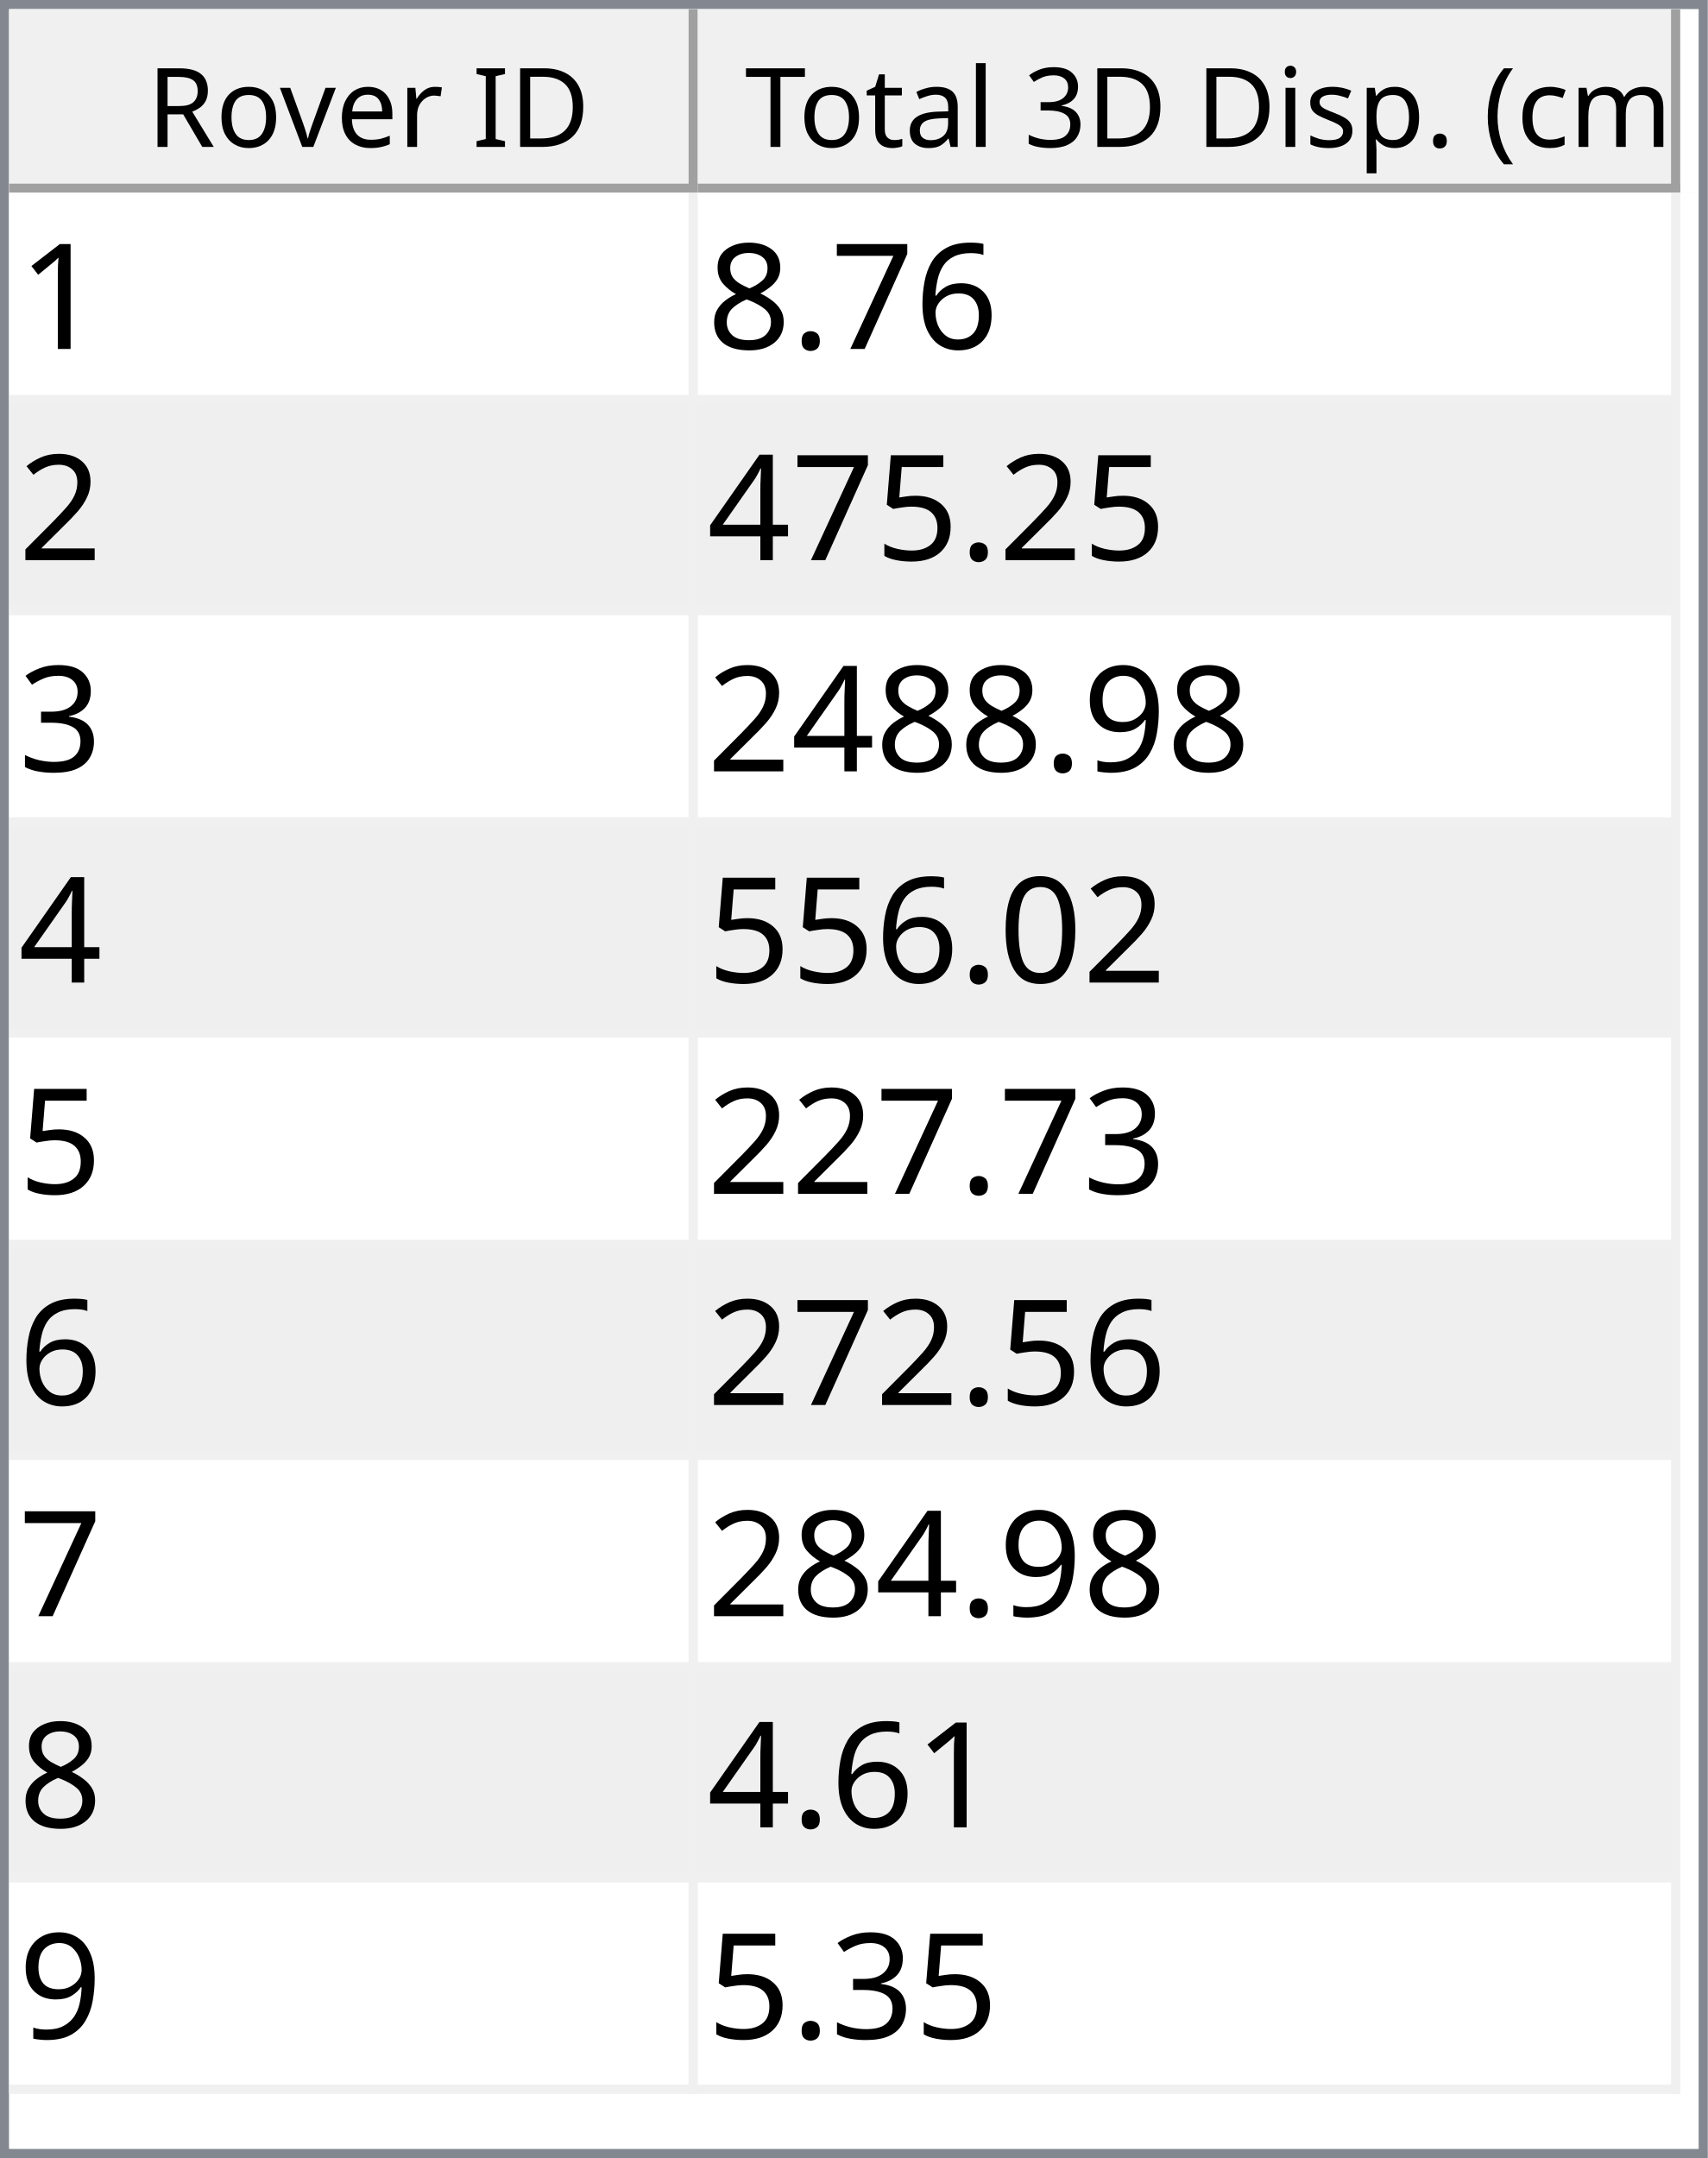
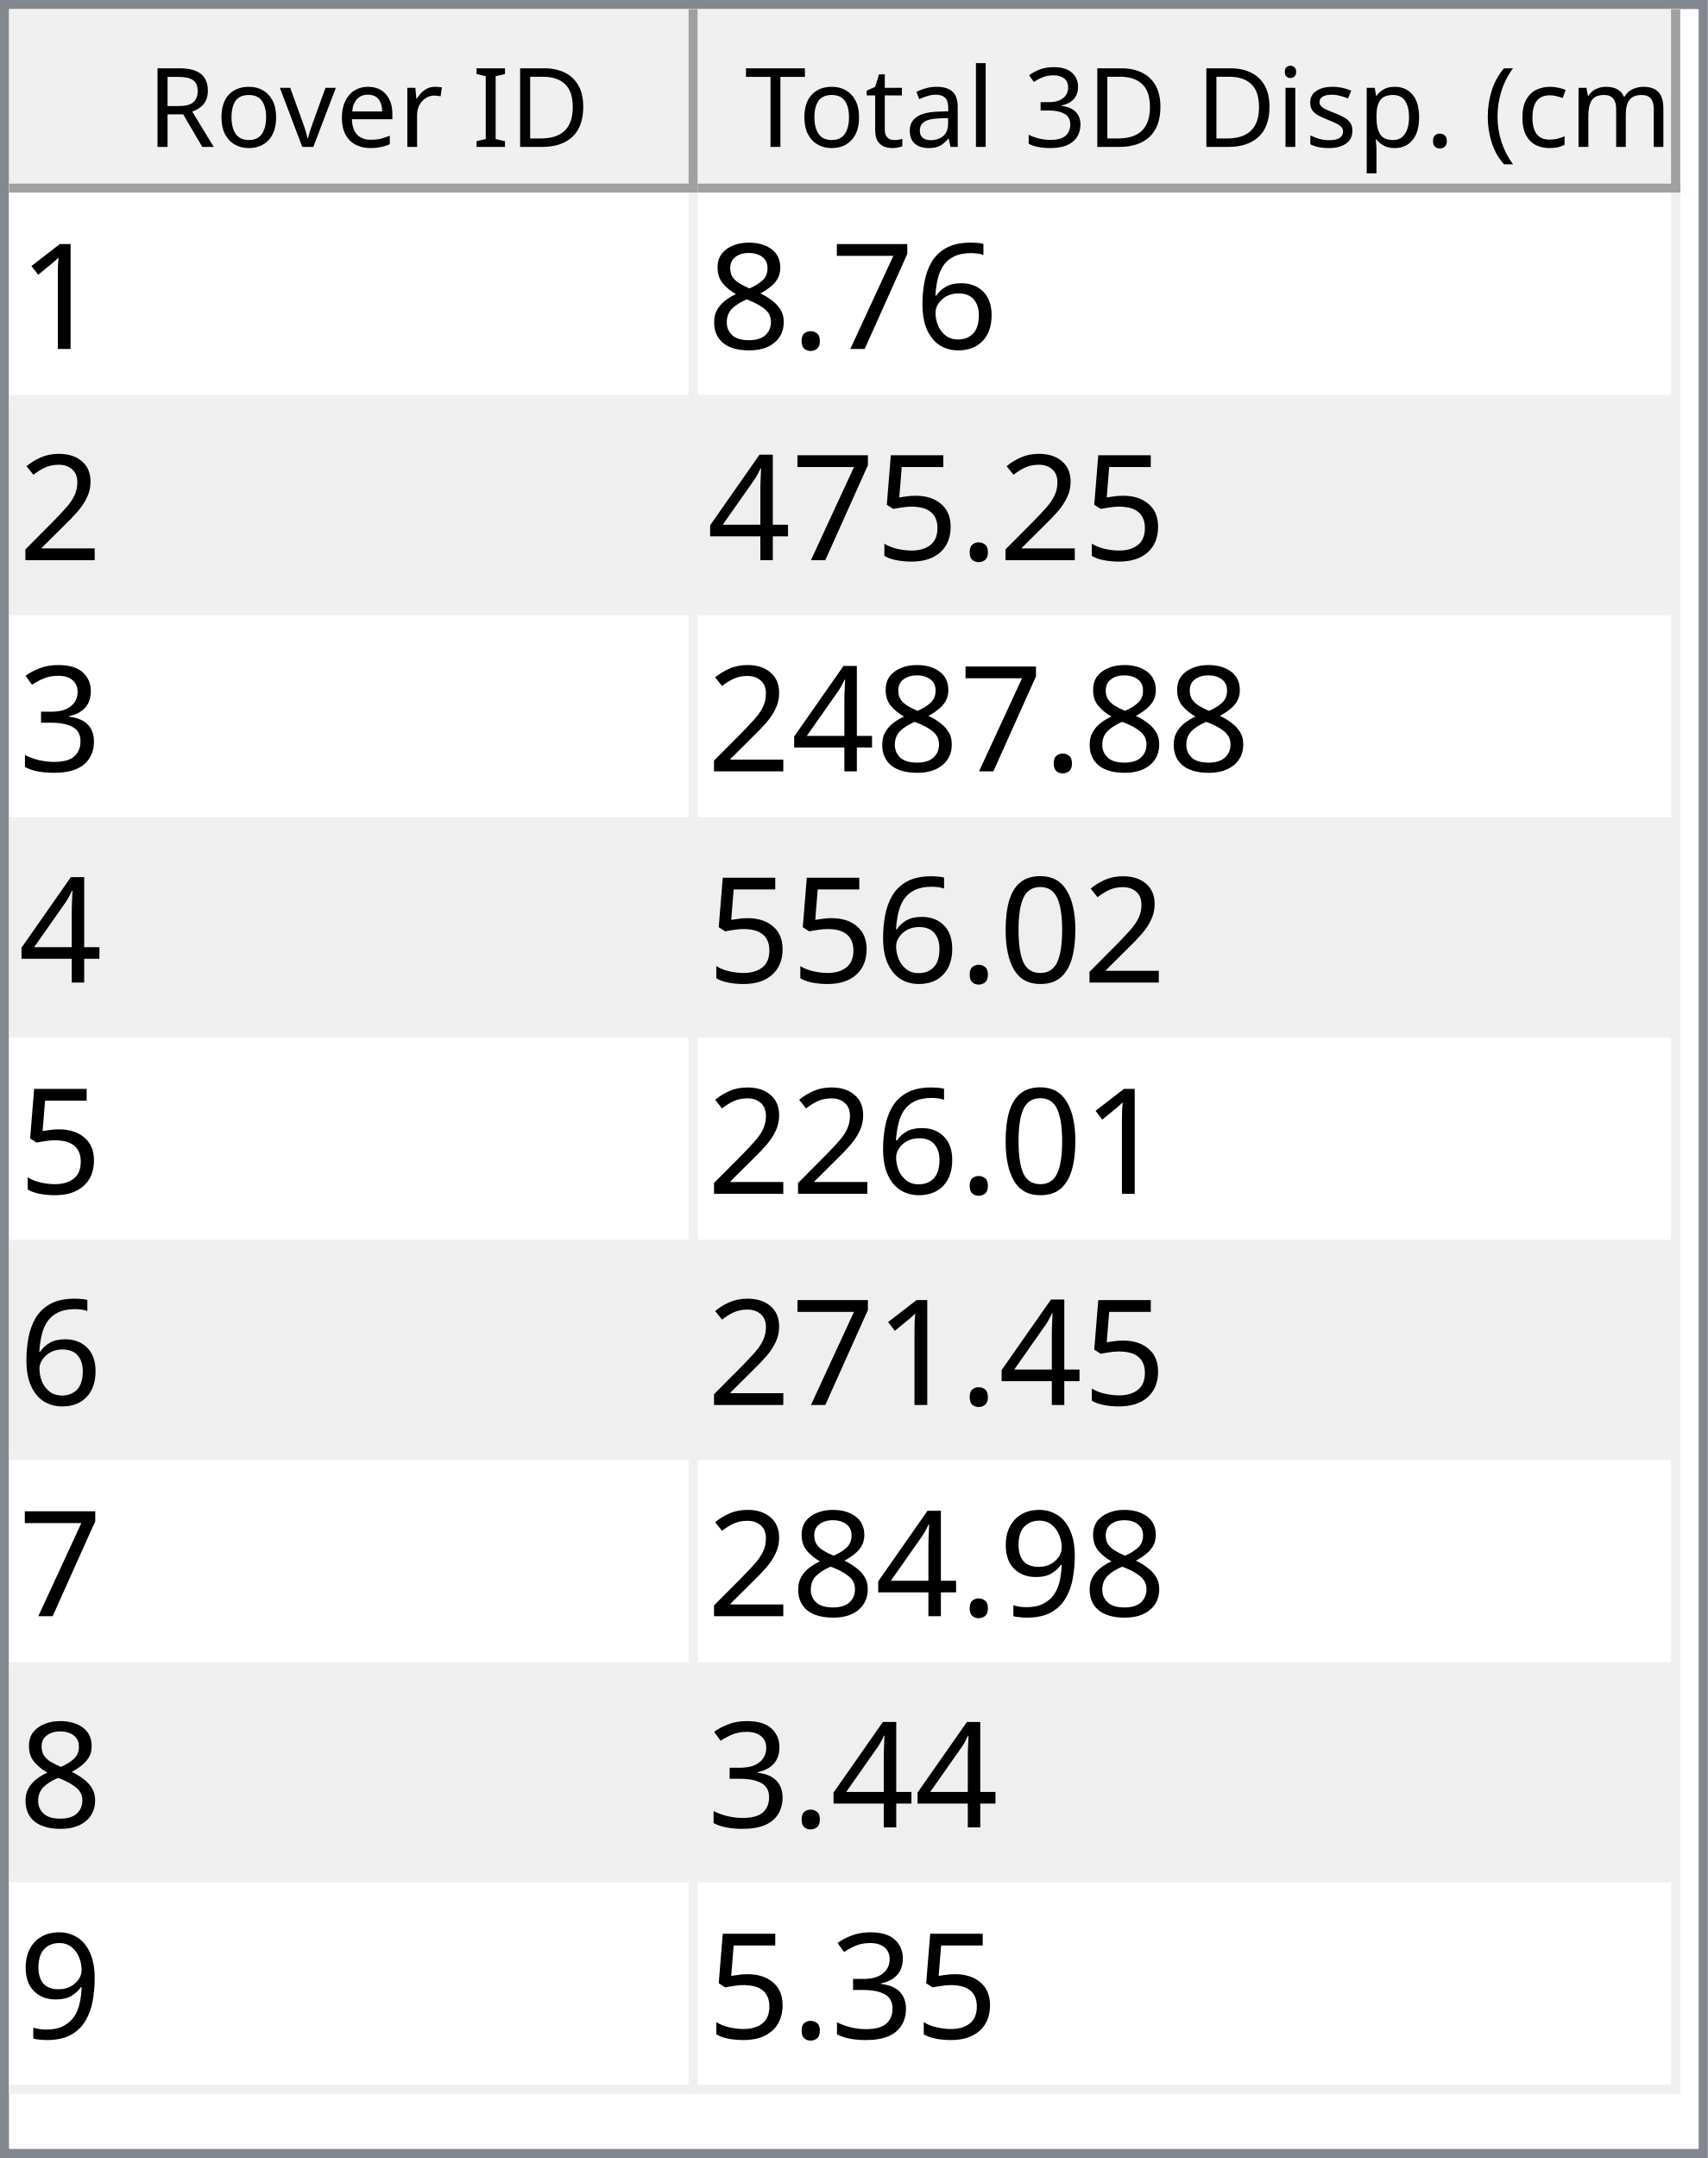
<svg xmlns="http://www.w3.org/2000/svg" style="fill-opacity:1; color-rendering:auto; color-interpolation:auto; text-rendering:auto; stroke:black; stroke-linecap:square; stroke-miterlimit:10; shape-rendering:auto; stroke-opacity:1; fill:black; stroke-dasharray:none; font-weight:normal; stroke-width:1; font-family:'Dialog'; font-style:normal; stroke-linejoin:miter; font-size:12px; stroke-dashoffset:0; image-rendering:auto;" width="186" height="235">
  <defs id="genericDefs" />
  <g>
    <defs id="defs1">
      <clipPath clipPathUnits="userSpaceOnUse" id="clipPath1">
        <path d="M0 0 L186 0 L186 235 L0 235 L0 0 Z" />
      </clipPath>
      <clipPath clipPathUnits="userSpaceOnUse" id="clipPath2">
        <path d="M0 0 L0 235 L186 235 L186 0 Z" />
      </clipPath>
      <clipPath clipPathUnits="userSpaceOnUse" id="clipPath3">
        <path d="M0 0 L0 20 L184 20 L184 0 Z" />
      </clipPath>
      <clipPath clipPathUnits="userSpaceOnUse" id="clipPath4">
        <path d="M0 0 L0 20 L75 20 L75 0 Z" />
      </clipPath>
      <clipPath clipPathUnits="userSpaceOnUse" id="clipPath5">
        <path d="M1 1 L1 19 L74 19 L74 1 Z" />
      </clipPath>
      <clipPath clipPathUnits="userSpaceOnUse" id="clipPath6">
        <path d="M0 0 L0 18 L73 18 L73 0 Z" />
      </clipPath>
      <clipPath clipPathUnits="userSpaceOnUse" id="clipPath7">
        <path d="M-0.5 -0.5 L-0.5 19.5 L74.5 19.5 L74.5 -0.5 Z" />
      </clipPath>
      <clipPath clipPathUnits="userSpaceOnUse" id="clipPath8">
        <path d="M0 0 L0 20 L107 20 L107 0 Z" />
      </clipPath>
      <clipPath clipPathUnits="userSpaceOnUse" id="clipPath9">
        <path d="M1 1 L1 19 L106 19 L106 1 Z" />
      </clipPath>
      <clipPath clipPathUnits="userSpaceOnUse" id="clipPath10">
        <path d="M0 0 L0 18 L105 18 L105 0 Z" />
      </clipPath>
      <clipPath clipPathUnits="userSpaceOnUse" id="clipPath11">
        <path d="M-0.5 -0.5 L-0.5 19.5 L106.5 19.5 L106.5 -0.5 Z" />
      </clipPath>
      <clipPath clipPathUnits="userSpaceOnUse" id="clipPath12">
        <path d="M0 0 L0 213 L184 213 L184 0 Z" />
      </clipPath>
      <clipPath clipPathUnits="userSpaceOnUse" id="clipPath13">
        <path d="M0 0 L0 207 L182 207 L182 0 Z" />
      </clipPath>
      <clipPath clipPathUnits="userSpaceOnUse" id="clipPath14">
        <path d="M-0.5 -0.5 L-0.5 206.5 L181.5 206.5 L181.5 -0.5 Z" />
      </clipPath>
      <clipPath clipPathUnits="userSpaceOnUse" id="clipPath15">
        <path d="M0 0 L0 22 L74 22 L74 0 Z" />
      </clipPath>
      <clipPath clipPathUnits="userSpaceOnUse" id="clipPath16">
        <path d="M0 0 L0 22 L106 22 L106 0 Z" />
      </clipPath>
      <font horiz-adv-x="64.551" id="font1">
        <font-face ascent="107.91" descent="25.098" units-per-em="100" style="font-style:normal; font-family:Segoe UI; font-weight:normal;" />
        <missing-glyph horiz-adv-x="64.551" d="M8.109 0 L8.109 68.266 L56.453 68.266 L56.453 0 L8.109 0 ZM15.328 7.234 L49.219 7.234 L49.219 61.031 L15.328 61.031 L15.328 7.234 Z" />
        <glyph unicode="D" horiz-adv-x="70.117" d="M9.188 0 L9.188 70.016 L28.516 70.016 Q65.531 70.016 65.531 35.891 Q65.531 19.672 55.25 9.836 Q44.969 0 27.734 0 L9.188 0 ZM17.391 62.594 L17.391 7.422 L27.828 7.422 Q41.609 7.422 49.273 14.797 Q56.938 22.172 56.938 35.688 Q56.938 62.594 28.328 62.594 L17.391 62.594 Z" />
        <glyph unicode="I" horiz-adv-x="26.611" d="M17.391 0 L9.188 0 L9.188 70.016 L17.391 70.016 L17.391 0 Z" />
        <glyph unicode=" " horiz-adv-x="27.393" d="" />
        <glyph unicode="r" horiz-adv-x="34.766" d="M34.188 41.891 Q32.078 43.5 28.125 43.5 Q23 43.5 19.555 38.672 Q16.109 33.844 16.109 25.484 L16.109 0 L8.109 0 L8.109 50 L16.109 50 L16.109 39.703 L16.312 39.703 Q18.016 44.969 21.531 47.922 Q25.047 50.875 29.391 50.875 Q32.516 50.875 34.188 50.203 L34.188 41.891 Z" />
        <glyph unicode="e" horiz-adv-x="52.295" d="M48.297 23 L12.984 23 Q13.188 14.656 17.484 10.109 Q21.781 5.562 29.297 5.562 Q37.75 5.562 44.828 11.141 L44.828 3.609 Q38.234 -1.172 27.391 -1.172 Q16.797 -1.172 10.742 5.641 Q4.688 12.453 4.688 24.812 Q4.688 36.469 11.305 43.82 Q17.922 51.172 27.734 51.172 Q37.547 51.172 42.922 44.828 Q48.297 38.484 48.297 27.203 L48.297 23 ZM40.094 29.781 Q40.047 36.719 36.75 40.578 Q33.453 44.438 27.594 44.438 Q21.922 44.438 17.969 40.383 Q14.016 36.328 13.094 29.781 L40.094 29.781 Z" />
        <glyph unicode="v" horiz-adv-x="47.9" d="M47.406 50 L27.484 0 L19.625 0 L0.688 50 L9.469 50 L22.172 13.672 Q23.578 9.672 23.922 6.688 L24.125 6.688 Q24.609 10.453 25.688 13.484 L38.969 50 L47.406 50 Z" />
        <glyph unicode="o" horiz-adv-x="58.594" d="M29 -1.172 Q17.922 -1.172 11.305 5.836 Q4.688 12.844 4.688 24.422 Q4.688 37.016 11.57 44.094 Q18.453 51.172 30.172 51.172 Q41.359 51.172 47.633 44.289 Q53.906 37.406 53.906 25.203 Q53.906 13.234 47.141 6.031 Q40.375 -1.172 29 -1.172 ZM29.594 44.438 Q21.875 44.438 17.383 39.188 Q12.891 33.938 12.891 24.703 Q12.891 15.828 17.43 10.695 Q21.969 5.562 29.594 5.562 Q37.359 5.562 41.531 10.594 Q45.703 15.625 45.703 24.906 Q45.703 34.281 41.531 39.359 Q37.359 44.438 29.594 44.438 Z" />
        <glyph unicode="R" horiz-adv-x="59.814" d="M59.375 0 L49.609 0 L37.891 19.625 Q36.281 22.359 34.766 24.289 Q33.25 26.219 31.664 27.438 Q30.078 28.656 28.25 29.219 Q26.422 29.781 24.125 29.781 L17.391 29.781 L17.391 0 L9.188 0 L9.188 70.016 L30.078 70.016 Q34.672 70.016 38.555 68.867 Q42.438 67.719 45.289 65.375 Q48.141 63.031 49.758 59.547 Q51.375 56.062 51.375 51.375 Q51.375 47.703 50.273 44.656 Q49.172 41.609 47.148 39.211 Q45.125 36.812 42.266 35.133 Q39.406 33.453 35.844 32.516 L35.844 32.328 Q37.594 31.547 38.891 30.547 Q40.188 29.547 41.359 28.18 Q42.531 26.812 43.68 25.078 Q44.828 23.344 46.234 21.047 L59.375 0 ZM17.391 62.594 L17.391 37.203 L28.516 37.203 Q31.594 37.203 34.203 38.133 Q36.812 39.062 38.719 40.797 Q40.625 42.531 41.703 45.047 Q42.781 47.562 42.781 50.688 Q42.781 56.297 39.141 59.445 Q35.5 62.594 28.609 62.594 L17.391 62.594 Z" />
        <glyph unicode=")" horiz-adv-x="30.176" d="M8.297 -15.922 L1.172 -15.922 Q16.406 2.344 16.406 26.812 Q16.406 51.469 1.078 70.016 L8.297 70.016 Q23.531 52.156 23.531 26.703 Q23.531 1.375 8.297 -15.922 Z" />
        <glyph unicode="m" horiz-adv-x="86.133" d="M79.109 0 L71.094 0 L71.094 28.719 Q71.094 37.016 68.531 40.727 Q65.969 44.438 59.906 44.438 Q54.781 44.438 51.195 39.75 Q47.609 35.062 47.609 28.516 L47.609 0 L39.594 0 L39.594 29.688 Q39.594 44.438 28.219 44.438 Q22.953 44.438 19.531 40.016 Q16.109 35.594 16.109 28.516 L16.109 0 L8.109 0 L8.109 50 L16.109 50 L16.109 42.094 L16.312 42.094 Q21.625 51.172 31.844 51.172 Q36.969 51.172 40.773 48.312 Q44.578 45.453 46 40.828 Q51.562 51.172 62.594 51.172 Q79.109 51.172 79.109 30.812 L79.109 0 Z" />
        <glyph unicode="c" horiz-adv-x="46.191" d="M42.188 2.297 Q36.422 -1.172 28.516 -1.172 Q17.828 -1.172 11.258 5.789 Q4.688 12.75 4.688 23.828 Q4.688 36.188 11.766 43.68 Q18.844 51.172 30.672 51.172 Q37.25 51.172 42.281 48.734 L42.281 40.531 Q36.719 44.438 30.375 44.438 Q22.703 44.438 17.797 38.945 Q12.891 33.453 12.891 24.516 Q12.891 15.719 17.508 10.641 Q22.125 5.562 29.891 5.562 Q36.422 5.562 42.188 9.906 L42.188 2.297 Z" />
        <glyph unicode="(" horiz-adv-x="30.176" d="M29.109 -15.922 L21.969 -15.922 Q6.844 1.375 6.844 26.703 Q6.844 52.156 21.969 70.016 L29.203 70.016 Q13.875 51.469 13.875 26.812 Q13.875 2.344 29.109 -15.922 Z" />
        <glyph unicode="." horiz-adv-x="21.68" d="M10.891 -1.078 Q8.641 -1.078 7.055 0.539 Q5.469 2.156 5.469 4.391 Q5.469 6.641 7.055 8.273 Q8.641 9.906 10.891 9.906 Q13.188 9.906 14.797 8.273 Q16.406 6.641 16.406 4.391 Q16.406 2.156 14.797 0.539 Q13.188 -1.078 10.891 -1.078 Z" />
        <glyph unicode="p" horiz-adv-x="58.789" d="M16.312 7.234 L16.109 7.234 L16.109 -23 L8.109 -23 L8.109 50 L16.109 50 L16.109 41.219 L16.312 41.219 Q22.219 51.172 33.594 51.172 Q43.266 51.172 48.688 44.461 Q54.109 37.75 54.109 26.469 Q54.109 13.922 48 6.375 Q41.891 -1.172 31.297 -1.172 Q21.578 -1.172 16.312 7.234 ZM16.109 27.391 L16.109 20.406 Q16.109 14.203 20.141 9.883 Q24.172 5.562 30.375 5.562 Q37.641 5.562 41.773 11.133 Q45.906 16.703 45.906 26.609 Q45.906 34.969 42.047 39.703 Q38.188 44.438 31.594 44.438 Q24.609 44.438 20.359 39.578 Q16.109 34.719 16.109 27.391 Z" />
        <glyph unicode="s" horiz-adv-x="42.432" d="M5.078 1.812 L5.078 10.406 Q11.625 5.562 19.484 5.562 Q30.031 5.562 30.031 12.594 Q30.031 14.594 29.125 15.992 Q28.219 17.391 26.68 18.461 Q25.141 19.531 23.07 20.383 Q21 21.234 18.609 22.172 Q15.281 23.484 12.766 24.828 Q10.25 26.172 8.57 27.859 Q6.891 29.547 6.031 31.695 Q5.172 33.844 5.172 36.719 Q5.172 40.234 6.789 42.945 Q8.406 45.656 11.086 47.484 Q13.766 49.312 17.211 50.242 Q20.656 51.172 24.312 51.172 Q30.812 51.172 35.938 48.922 L35.938 40.828 Q30.422 44.438 23.25 44.438 Q21 44.438 19.195 43.922 Q17.391 43.406 16.094 42.477 Q14.797 41.547 14.086 40.258 Q13.375 38.969 13.375 37.406 Q13.375 35.453 14.086 34.133 Q14.797 32.812 16.164 31.789 Q17.531 30.766 19.484 29.938 Q21.438 29.109 23.922 28.125 Q27.25 26.859 29.883 25.516 Q32.516 24.172 34.375 22.484 Q36.234 20.797 37.234 18.602 Q38.234 16.406 38.234 13.375 Q38.234 9.672 36.602 6.938 Q34.969 4.203 32.234 2.398 Q29.5 0.594 25.93 -0.289 Q22.359 -1.172 18.453 -1.172 Q10.75 -1.172 5.078 1.812 Z" />
        <glyph unicode="i" horiz-adv-x="24.219" d="M12.203 62.703 Q10.062 62.703 8.547 64.164 Q7.031 65.625 7.031 67.875 Q7.031 70.125 8.547 71.609 Q10.062 73.094 12.203 73.094 Q14.406 73.094 15.945 71.609 Q17.484 70.125 17.484 67.875 Q17.484 65.719 15.945 64.211 Q14.406 62.703 12.203 62.703 ZM16.109 0 L8.109 0 L8.109 50 L16.109 50 L16.109 0 Z" />
        <glyph unicode="3" horiz-adv-x="53.906" d="M46.531 19.828 Q46.531 15.094 44.75 11.211 Q42.969 7.328 39.719 4.57 Q36.469 1.812 31.93 0.297 Q27.391 -1.219 21.922 -1.219 Q11.922 -1.219 6 2.594 L6 11.188 Q13.094 5.609 22.219 5.609 Q25.875 5.609 28.828 6.539 Q31.781 7.469 33.906 9.227 Q36.031 10.984 37.18 13.477 Q38.328 15.969 38.328 19.094 Q38.328 32.812 18.797 32.812 L12.984 32.812 L12.984 39.594 L18.5 39.594 Q35.797 39.594 35.797 52.484 Q35.797 64.406 22.609 64.406 Q15.188 64.406 8.688 59.422 L8.688 67.188 Q15.375 71.188 24.609 71.188 Q29 71.188 32.57 69.969 Q36.141 68.75 38.68 66.555 Q41.219 64.359 42.609 61.281 Q44 58.203 44 54.5 Q44 40.672 30.031 36.719 L30.031 36.531 Q33.594 36.141 36.625 34.797 Q39.656 33.453 41.852 31.305 Q44.047 29.156 45.289 26.25 Q46.531 23.344 46.531 19.828 Z" />
        <glyph unicode="l" horiz-adv-x="24.219" d="M16.109 0 L8.109 0 L8.109 74.031 L16.109 74.031 L16.109 0 Z" />
        <glyph unicode="a" horiz-adv-x="50.879" d="M43.891 0 L35.891 0 L35.891 7.812 L35.688 7.812 Q30.469 -1.172 20.312 -1.172 Q12.844 -1.172 8.617 2.781 Q4.391 6.734 4.391 13.281 Q4.391 27.297 20.906 29.594 L35.891 31.688 Q35.891 44.438 25.594 44.438 Q16.547 44.438 9.281 38.281 L9.281 46.484 Q16.656 51.172 26.266 51.172 Q43.891 51.172 43.891 32.516 L43.891 0 ZM35.891 25.297 L23.828 23.641 Q18.266 22.859 15.43 20.875 Q12.594 18.891 12.594 13.875 Q12.594 10.203 15.211 7.883 Q17.828 5.562 22.172 5.562 Q28.125 5.562 32.008 9.742 Q35.891 13.922 35.891 20.312 L35.891 25.297 Z" />
        <glyph unicode="t" horiz-adv-x="33.887" d="M31.297 0.484 Q28.469 -1.078 23.828 -1.078 Q10.688 -1.078 10.688 13.578 L10.688 43.172 L2.094 43.172 L2.094 50 L10.688 50 L10.688 62.203 L18.703 64.797 L18.703 50 L31.297 50 L31.297 43.172 L18.703 43.172 L18.703 14.984 Q18.703 9.969 20.414 7.82 Q22.125 5.672 26.078 5.672 Q29.109 5.672 31.297 7.328 L31.297 0.484 Z" />
        <glyph unicode="T" horiz-adv-x="52.393" d="M50.594 62.594 L30.375 62.594 L30.375 0 L22.172 0 L22.172 62.594 L2 62.594 L2 70.016 L50.594 70.016 L50.594 62.594 Z" />
      </font>
      <font horiz-adv-x="75.0" id="font2">
        <font-face ascent="100.537" descent="21.973" units-per-em="100" style="font-style:normal; font-family:sans-serif; font-weight:normal;" />
        <missing-glyph horiz-adv-x="75.0" d="M12.5 0 L12.5 62.5 L62.5 62.5 L62.5 0 L12.5 0 ZM14.062 1.562 L60.938 1.562 L60.938 60.938 L14.062 60.938 L14.062 1.562 Z" />
        <glyph unicode="1" horiz-adv-x="55.615" d="M37.25 0 L28.469 0 L28.469 56 Q25.297 52.984 20.141 49.953 Q14.984 46.922 10.891 45.406 L10.891 53.906 Q18.266 57.375 23.781 62.305 Q29.297 67.234 31.594 71.875 L37.25 71.875 L37.25 0 Z" />
        <glyph unicode="6" horiz-adv-x="55.615" d="M49.75 54.047 L41.016 53.375 Q39.844 58.547 37.703 60.891 Q34.125 64.656 28.906 64.656 Q24.703 64.656 21.531 62.312 Q17.391 59.281 14.992 53.469 Q12.594 47.656 12.5 36.922 Q15.672 41.75 20.266 44.094 Q24.859 46.438 29.891 46.438 Q38.672 46.438 44.852 39.969 Q51.031 33.5 51.031 23.25 Q51.031 16.5 48.125 10.719 Q45.219 4.938 40.141 1.859 Q35.062 -1.219 28.609 -1.219 Q17.625 -1.219 10.695 6.859 Q3.766 14.938 3.766 33.5 Q3.766 54.25 11.422 63.672 Q18.109 71.875 29.438 71.875 Q37.891 71.875 43.289 67.141 Q48.688 62.406 49.75 54.047 ZM13.875 23.188 Q13.875 18.656 15.797 14.508 Q17.719 10.359 21.188 8.18 Q24.656 6 28.469 6 Q34.031 6 38.039 10.492 Q42.047 14.984 42.047 22.703 Q42.047 30.125 38.086 34.398 Q34.125 38.672 28.125 38.672 Q22.172 38.672 18.023 34.398 Q13.875 30.125 13.875 23.188 Z" />
        <glyph unicode="7" horiz-adv-x="55.615" d="M4.734 62.203 L4.734 70.656 L51.078 70.656 L51.078 63.812 Q44.234 56.547 37.523 44.484 Q30.812 32.422 27.156 19.672 Q24.516 10.688 23.781 0 L14.75 0 Q14.891 8.453 18.062 20.414 Q21.234 32.375 27.172 43.484 Q33.109 54.594 39.797 62.203 L4.734 62.203 Z" />
        <glyph unicode="." horiz-adv-x="27.783" d="M9.078 0 L9.078 10.016 L19.094 10.016 L19.094 0 L9.078 0 Z" />
        <glyph unicode="8" horiz-adv-x="55.615" d="M17.672 38.812 Q12.203 40.828 9.57 44.539 Q6.938 48.25 6.938 53.422 Q6.938 61.234 12.555 66.555 Q18.172 71.875 27.484 71.875 Q36.859 71.875 42.578 66.43 Q48.297 60.984 48.297 53.172 Q48.297 48.188 45.68 44.508 Q43.062 40.828 37.75 38.812 Q44.344 36.672 47.781 31.883 Q51.219 27.094 51.219 20.453 Q51.219 11.281 44.727 5.031 Q38.234 -1.219 27.641 -1.219 Q17.047 -1.219 10.547 5.055 Q4.047 11.328 4.047 20.703 Q4.047 27.688 7.594 32.398 Q11.141 37.109 17.672 38.812 ZM15.922 53.719 Q15.922 48.641 19.195 45.414 Q22.469 42.188 27.688 42.188 Q32.766 42.188 36.016 45.383 Q39.266 48.578 39.266 53.219 Q39.266 58.062 35.914 61.359 Q32.562 64.656 27.594 64.656 Q22.562 64.656 19.242 61.43 Q15.922 58.203 15.922 53.719 ZM13.094 20.656 Q13.094 16.891 14.875 13.375 Q16.656 9.859 20.172 7.93 Q23.688 6 27.734 6 Q34.031 6 38.133 10.055 Q42.234 14.109 42.234 20.359 Q42.234 26.703 38.016 30.859 Q33.797 35.016 27.438 35.016 Q21.234 35.016 17.164 30.914 Q13.094 26.812 13.094 20.656 Z" />
        <glyph unicode="2" horiz-adv-x="55.615" d="M50.344 8.453 L50.344 0 L3.031 0 Q2.938 3.172 4.047 6.109 Q5.859 10.938 9.836 15.625 Q13.812 20.312 21.344 26.469 Q33.016 36.031 37.117 41.625 Q41.219 47.219 41.219 52.203 Q41.219 57.422 37.477 61.008 Q33.734 64.594 27.734 64.594 Q21.391 64.594 17.578 60.789 Q13.766 56.984 13.719 50.25 L4.688 51.172 Q5.609 61.281 11.664 66.578 Q17.719 71.875 27.938 71.875 Q38.234 71.875 44.242 66.164 Q50.25 60.453 50.25 52 Q50.25 47.703 48.492 43.555 Q46.734 39.406 42.656 34.812 Q38.578 30.219 29.109 22.219 Q21.188 15.578 18.945 13.211 Q16.703 10.844 15.234 8.453 L50.344 8.453 Z" />
        <glyph unicode="5" horiz-adv-x="55.615" d="M4.156 18.75 L13.375 19.531 Q14.406 12.797 18.141 9.398 Q21.875 6 27.156 6 Q33.5 6 37.891 10.789 Q42.281 15.578 42.281 23.484 Q42.281 31 38.062 35.352 Q33.844 39.703 27 39.703 Q22.75 39.703 19.336 37.773 Q15.922 35.844 13.969 32.766 L5.719 33.844 L12.641 70.609 L48.25 70.609 L48.25 62.203 L19.672 62.203 L15.828 42.969 Q22.266 47.469 29.344 47.469 Q38.719 47.469 45.164 40.969 Q51.609 34.469 51.609 24.266 Q51.609 14.547 45.953 7.469 Q39.062 -1.219 27.156 -1.219 Q17.391 -1.219 11.211 4.25 Q5.031 9.719 4.156 18.75 Z" />
        <glyph unicode="4" horiz-adv-x="55.615" d="M32.328 0 L32.328 17.141 L1.266 17.141 L1.266 25.203 L33.938 71.578 L41.109 71.578 L41.109 25.203 L50.781 25.203 L50.781 17.141 L41.109 17.141 L41.109 0 L32.328 0 ZM32.328 25.203 L32.328 57.469 L9.906 25.203 L32.328 25.203 Z" />
        <glyph unicode="3" horiz-adv-x="55.615" d="M4.203 18.891 L12.984 20.062 Q14.5 12.594 18.141 9.297 Q21.781 6 27 6 Q33.203 6 37.477 10.297 Q41.75 14.594 41.75 20.953 Q41.75 27 37.797 30.93 Q33.844 34.859 27.734 34.859 Q25.25 34.859 21.531 33.891 L22.516 41.609 Q23.391 41.5 23.922 41.5 Q29.547 41.5 34.039 44.43 Q38.531 47.359 38.531 53.469 Q38.531 58.297 35.258 61.477 Q31.984 64.656 26.812 64.656 Q21.688 64.656 18.266 61.43 Q14.844 58.203 13.875 51.766 L5.078 53.328 Q6.688 62.156 12.398 67.016 Q18.109 71.875 26.609 71.875 Q32.469 71.875 37.398 69.359 Q42.328 66.844 44.945 62.5 Q47.562 58.156 47.562 53.266 Q47.562 48.641 45.07 44.828 Q42.578 41.016 37.703 38.766 Q44.047 37.312 47.562 32.695 Q51.078 28.078 51.078 21.141 Q51.078 11.766 44.242 5.25 Q37.406 -1.266 26.953 -1.266 Q17.531 -1.266 11.305 4.352 Q5.078 9.969 4.203 18.891 Z" />
+         <glyph unicode="0" horiz-adv-x="55.615" d="M4.156 35.297 Q4.156 48 6.766 55.742 Q9.375 63.484 14.523 67.68 Q19.672 71.875 27.484 71.875 Q33.25 71.875 37.594 69.555 Q41.938 67.234 44.773 62.867 Q47.609 58.5 49.219 52.227 Q50.828 45.953 50.828 35.297 Q50.828 22.703 48.242 14.969 Q45.656 7.234 40.508 3.008 Q35.359 -1.219 27.484 -1.219 Q17.141 -1.219 11.234 6.203 Q4.156 15.141 4.156 35.297 ZM13.188 35.297 Q13.188 17.672 17.312 11.836 Q21.438 6 27.484 6 Q33.547 6 37.672 11.859 Q41.797 17.719 41.797 35.297 Q41.797 52.984 37.672 58.789 Q33.547 64.594 27.391 64.594 Q21.344 64.594 17.719 59.469 Q13.188 52.938 13.188 35.297 Z" />
        <glyph unicode="9" horiz-adv-x="55.615" d="M5.469 16.547 L13.922 17.328 Q14.984 11.375 18.016 8.688 Q21.047 6 25.781 6 Q29.828 6 32.883 7.859 Q35.938 9.719 37.891 12.82 Q39.844 15.922 41.164 21.195 Q42.484 26.469 42.484 31.938 Q42.484 32.516 42.438 33.688 Q39.797 29.5 35.234 26.883 Q30.672 24.266 25.344 24.266 Q16.453 24.266 10.305 30.711 Q4.156 37.156 4.156 47.703 Q4.156 58.594 10.578 65.234 Q17 71.875 26.656 71.875 Q33.641 71.875 39.43 68.117 Q45.219 64.359 48.219 57.398 Q51.219 50.438 51.219 37.25 Q51.219 23.531 48.242 15.406 Q45.266 7.281 39.383 3.031 Q33.5 -1.219 25.594 -1.219 Q17.188 -1.219 11.867 3.445 Q6.547 8.109 5.469 16.547 ZM41.453 48.141 Q41.453 55.719 37.43 60.156 Q33.406 64.594 27.734 64.594 Q21.875 64.594 17.531 59.812 Q13.188 55.031 13.188 47.406 Q13.188 40.578 17.312 36.305 Q21.438 32.031 27.484 32.031 Q33.594 32.031 37.523 36.305 Q41.453 40.578 41.453 48.141 Z" />
-         <glyph unicode="0" horiz-adv-x="55.615" d="M4.156 35.297 Q4.156 48 6.766 55.742 Q9.375 63.484 14.523 67.68 Q19.672 71.875 27.484 71.875 Q33.25 71.875 37.594 69.555 Q41.938 67.234 44.773 62.867 Q47.609 58.5 49.219 52.227 Q50.828 45.953 50.828 35.297 Q50.828 22.703 48.242 14.969 Q45.656 7.234 40.508 3.008 Q35.359 -1.219 27.484 -1.219 Q17.141 -1.219 11.234 6.203 Q4.156 15.141 4.156 35.297 ZM13.188 35.297 Q13.188 17.672 17.312 11.836 Q21.438 6 27.484 6 Q33.547 6 37.672 11.859 Q41.797 17.719 41.797 35.297 Q41.797 52.984 37.672 58.789 Q33.547 64.594 27.391 64.594 Q21.344 64.594 17.719 59.469 Q13.188 52.938 13.188 35.297 Z" />
      </font>
    </defs>
    <g style="fill:white; stroke:white;">
      <rect x="0" y="0" width="186" style="clip-path:url(#clipPath1); stroke:none;" height="235" />
    </g>
    <g style="fill:white; text-rendering:optimizeSpeed; color-rendering:optimizeSpeed; image-rendering:optimizeSpeed; shape-rendering:crispEdges; stroke:white; color-interpolation:sRGB;">
      <rect x="0" width="186" height="235" y="0" style="stroke:none;" />
      <path style="stroke:none;" d="M0 235 L186 235 L186 0 L0 0 Z" />
    </g>
    <g style="fill:rgb(240,240,240); font-family:'Segoe UI'; stroke:rgb(240,240,240);">
      <rect x="0" y="0" width="186" style="clip-path:url(#clipPath2); stroke:none;" height="235" />
    </g>
    <g style="fill:rgb(130,135,144); font-family:'Segoe UI'; stroke:rgb(130,135,144);">
      <path d="M0 0 L186 0 L186 235 L0 235 L0 0 ZM1 1 L185 1 L185 234 L1 234 L1 1 Z" style="fill-rule:evenodd; clip-path:url(#clipPath2); stroke:none;" />
    </g>
    <g style="fill:white; font-family:'Segoe UI'; stroke:white;" transform="translate(1,1)">
      <rect x="0" y="0" width="184" style="clip-path:url(#clipPath3); stroke:none;" height="20" />
    </g>
    <g style="fill:rgb(240,240,240); font-family:'Segoe UI'; stroke:rgb(240,240,240);" transform="translate(1,1)">
      <rect x="0" y="0" width="75" style="clip-path:url(#clipPath4); stroke:none;" height="20" />
    </g>
    <g style="font-family:'Segoe UI';" transform="translate(2,2)">
      <text x="14" xml:space="preserve" y="14" style="clip-path:url(#clipPath6); stroke:none;">Rover ID</text>
    </g>
    <g style="fill:rgb(160,160,160); font-family:'Segoe UI'; stroke:rgb(160,160,160); stroke-linejoin:bevel;" transform="translate(1.5,1.5)">
      <line x1="74" x2="74" y1="0" style="fill:none; clip-path:url(#clipPath7);" y2="19" />
    </g>
    <g style="fill:rgb(160,160,160); font-family:'Segoe UI'; stroke:rgb(160,160,160); stroke-linejoin:bevel;" transform="matrix(1,0,0,1,1,1) translate(0.5,0.5)">
      <line x1="0" x2="74" y1="19" style="fill:none; clip-path:url(#clipPath7);" y2="19" />
    </g>
    <g style="fill:rgb(240,240,240); font-family:'Segoe UI'; stroke:rgb(240,240,240);" transform="translate(76,1)">
      <rect x="0" y="0" width="107" style="clip-path:url(#clipPath8); stroke:none;" height="20" />
    </g>
    <g style="font-family:'Segoe UI';" transform="translate(77,2)">
      <text x="1" xml:space="preserve" y="14" style="clip-path:url(#clipPath10); stroke:none;"> Total 3D Disp. (cm)</text>
    </g>
    <g style="fill:rgb(160,160,160); font-family:'Segoe UI'; stroke:rgb(160,160,160); stroke-linejoin:bevel;" transform="translate(76.5,1.5)">
      <line x1="106" x2="106" y1="0" style="fill:none; clip-path:url(#clipPath11);" y2="19" />
    </g>
    <g style="fill:rgb(160,160,160); font-family:'Segoe UI'; stroke:rgb(160,160,160); stroke-linejoin:bevel;" transform="matrix(1,0,0,1,76,1) translate(0.5,0.5)">
      <line x1="0" x2="106" y1="19" style="fill:none; clip-path:url(#clipPath11);" y2="19" />
    </g>
    <g style="fill:white; font-family:'Segoe UI'; stroke:white;" transform="translate(1,21)">
      <rect x="0" y="0" width="184" style="clip-path:url(#clipPath12); stroke:none;" height="213" />
    </g>
    <g style="fill:rgb(240,240,240); font-size:16px; font-family:sans-serif; stroke:rgb(240,240,240);" transform="translate(1,21)">
      <rect x="0" y="0" width="182" style="clip-path:url(#clipPath13); stroke:none;" height="207" />
      <line transform="translate(0.5,0.5)" x1="0" x2="181" y1="22" style="clip-path:url(#clipPath14); fill:none; stroke-linejoin:bevel;" y2="22" />
    </g>
    <g transform="matrix(1,0,0,1,1,21) translate(0.5,0.5)" style="fill:rgb(240,240,240); font-size:16px; font-family:sans-serif; stroke:rgb(240,240,240); stroke-linejoin:bevel;">
      <line x1="0" x2="181" y1="45" style="fill:none; clip-path:url(#clipPath14);" y2="45" />
    </g>
    <g transform="matrix(1,0,0,1,1,21) translate(0.5,0.5)" style="fill:rgb(240,240,240); font-size:16px; font-family:sans-serif; stroke:rgb(240,240,240); stroke-linejoin:bevel;">
      <line x1="0" x2="181" y1="68" style="fill:none; clip-path:url(#clipPath14);" y2="68" />
    </g>
    <g transform="matrix(1,0,0,1,1,21) translate(0.5,0.5)" style="fill:rgb(240,240,240); font-size:16px; font-family:sans-serif; stroke:rgb(240,240,240); stroke-linejoin:bevel;">
      <line x1="0" x2="181" y1="91" style="fill:none; clip-path:url(#clipPath14);" y2="91" />
    </g>
    <g transform="matrix(1,0,0,1,1,21) translate(0.5,0.5)" style="fill:rgb(240,240,240); font-size:16px; font-family:sans-serif; stroke:rgb(240,240,240); stroke-linejoin:bevel;">
      <line x1="0" x2="181" y1="114" style="fill:none; clip-path:url(#clipPath14);" y2="114" />
    </g>
    <g transform="matrix(1,0,0,1,1,21) translate(0.5,0.5)" style="fill:rgb(240,240,240); font-size:16px; font-family:sans-serif; stroke:rgb(240,240,240); stroke-linejoin:bevel;">
      <line x1="0" x2="181" y1="137" style="fill:none; clip-path:url(#clipPath14);" y2="137" />
    </g>
    <g transform="matrix(1,0,0,1,1,21) translate(0.5,0.5)" style="fill:rgb(240,240,240); font-size:16px; font-family:sans-serif; stroke:rgb(240,240,240); stroke-linejoin:bevel;">
      <line x1="0" x2="181" y1="160" style="fill:none; clip-path:url(#clipPath14);" y2="160" />
    </g>
    <g transform="matrix(1,0,0,1,1,21) translate(0.5,0.5)" style="fill:rgb(240,240,240); font-size:16px; font-family:sans-serif; stroke:rgb(240,240,240); stroke-linejoin:bevel;">
      <line x1="0" x2="181" y1="183" style="fill:none; clip-path:url(#clipPath14);" y2="183" />
    </g>
    <g transform="matrix(1,0,0,1,1,21) translate(0.5,0.5)" style="fill:rgb(240,240,240); font-size:16px; font-family:sans-serif; stroke:rgb(240,240,240); stroke-linejoin:bevel;">
      <line x1="0" x2="181" y1="206" style="fill:none; clip-path:url(#clipPath14);" y2="206" />
    </g>
    <g transform="matrix(1,0,0,1,1,21) translate(0.5,0.5)" style="fill:rgb(240,240,240); font-size:16px; font-family:sans-serif; stroke:rgb(240,240,240); stroke-linejoin:bevel;">
      <line x1="74" x2="74" y1="0" style="fill:none; clip-path:url(#clipPath14);" y2="206" />
    </g>
    <g transform="matrix(1,0,0,1,1,21) translate(0.5,0.5)" style="fill:rgb(240,240,240); font-size:16px; font-family:sans-serif; stroke:rgb(240,240,240); stroke-linejoin:bevel;">
      <line x1="181" x2="181" y1="0" style="fill:none; clip-path:url(#clipPath14);" y2="206" />
    </g>
    <g style="fill:white; font-size:16px; font-family:sans-serif; stroke:white;" transform="matrix(1,0,0,1,1,21)">
      <rect x="0" y="0" width="74" style="clip-path:url(#clipPath15); stroke:none;" height="22" />
      <text x="1" y="17" style="fill:black; clip-path:url(#clipPath15); stroke:none;" xml:space="preserve">1</text>
    </g>
    <g style="fill:white; font-size:16px; font-family:sans-serif; stroke:white;" transform="matrix(1,0,0,1,1,21) translate(75,0)">
      <rect x="0" y="0" width="106" style="clip-path:url(#clipPath16); stroke:none;" height="22" />
      <text x="1" y="17" style="fill:black; clip-path:url(#clipPath16); stroke:none;" xml:space="preserve">8.76</text>
    </g>
    <g style="fill:rgb(239,239,239); font-size:16px; font-family:sans-serif; stroke:rgb(239,239,239);" transform="matrix(1,0,0,1,1,21) translate(0,23)">
      <rect x="0" y="0" width="74" style="clip-path:url(#clipPath15); stroke:none;" height="22" />
      <text x="1" y="17" style="fill:black; clip-path:url(#clipPath15); stroke:none;" xml:space="preserve">2</text>
    </g>
    <g style="fill:rgb(239,239,239); font-size:16px; font-family:sans-serif; stroke:rgb(239,239,239);" transform="matrix(1,0,0,1,1,21) translate(75,23)">
      <rect x="0" y="0" width="106" style="clip-path:url(#clipPath16); stroke:none;" height="22" />
      <text x="1" y="17" style="fill:black; clip-path:url(#clipPath16); stroke:none;" xml:space="preserve">475.25</text>
    </g>
    <g style="fill:white; font-size:16px; font-family:sans-serif; stroke:white;" transform="matrix(1,0,0,1,1,21) translate(0,46)">
      <rect x="0" y="0" width="74" style="clip-path:url(#clipPath15); stroke:none;" height="22" />
      <text x="1" y="17" style="fill:black; clip-path:url(#clipPath15); stroke:none;" xml:space="preserve">3</text>
    </g>
    <g style="fill:white; font-size:16px; font-family:sans-serif; stroke:white;" transform="matrix(1,0,0,1,1,21) translate(75,46)">
      <rect x="0" y="0" width="106" style="clip-path:url(#clipPath16); stroke:none;" height="22" />
-       <text x="1" y="17" style="fill:black; clip-path:url(#clipPath16); stroke:none;" xml:space="preserve">2488.98</text>
+       <text x="1" y="17" style="fill:black; clip-path:url(#clipPath16); stroke:none;" xml:space="preserve">2487.88</text>
    </g>
    <g style="fill:rgb(239,239,239); font-size:16px; font-family:sans-serif; stroke:rgb(239,239,239);" transform="matrix(1,0,0,1,1,21) translate(0,69)">
      <rect x="0" y="0" width="74" style="clip-path:url(#clipPath15); stroke:none;" height="22" />
      <text x="1" y="17" style="fill:black; clip-path:url(#clipPath15); stroke:none;" xml:space="preserve">4</text>
    </g>
    <g style="fill:rgb(239,239,239); font-size:16px; font-family:sans-serif; stroke:rgb(239,239,239);" transform="matrix(1,0,0,1,1,21) translate(75,69)">
      <rect x="0" y="0" width="106" style="clip-path:url(#clipPath16); stroke:none;" height="22" />
      <text x="1" y="17" style="fill:black; clip-path:url(#clipPath16); stroke:none;" xml:space="preserve">556.02</text>
    </g>
    <g style="fill:white; font-size:16px; font-family:sans-serif; stroke:white;" transform="matrix(1,0,0,1,1,21) translate(0,92)">
      <rect x="0" y="0" width="74" style="clip-path:url(#clipPath15); stroke:none;" height="22" />
      <text x="1" y="17" style="fill:black; clip-path:url(#clipPath15); stroke:none;" xml:space="preserve">5</text>
    </g>
    <g style="fill:white; font-size:16px; font-family:sans-serif; stroke:white;" transform="matrix(1,0,0,1,1,21) translate(75,92)">
      <rect x="0" y="0" width="106" style="clip-path:url(#clipPath16); stroke:none;" height="22" />
-       <text x="1" y="17" style="fill:black; clip-path:url(#clipPath16); stroke:none;" xml:space="preserve">227.73</text>
+       <text x="1" y="17" style="fill:black; clip-path:url(#clipPath16); stroke:none;" xml:space="preserve">226.01</text>
    </g>
    <g style="fill:rgb(239,239,239); font-size:16px; font-family:sans-serif; stroke:rgb(239,239,239);" transform="matrix(1,0,0,1,1,21) translate(0,115)">
      <rect x="0" y="0" width="74" style="clip-path:url(#clipPath15); stroke:none;" height="22" />
      <text x="1" y="17" style="fill:black; clip-path:url(#clipPath15); stroke:none;" xml:space="preserve">6</text>
    </g>
    <g style="fill:rgb(239,239,239); font-size:16px; font-family:sans-serif; stroke:rgb(239,239,239);" transform="matrix(1,0,0,1,1,21) translate(75,115)">
      <rect x="0" y="0" width="106" style="clip-path:url(#clipPath16); stroke:none;" height="22" />
-       <text x="1" y="17" style="fill:black; clip-path:url(#clipPath16); stroke:none;" xml:space="preserve">272.56</text>
+       <text x="1" y="17" style="fill:black; clip-path:url(#clipPath16); stroke:none;" xml:space="preserve">271.45</text>
    </g>
    <g style="fill:white; font-size:16px; font-family:sans-serif; stroke:white;" transform="matrix(1,0,0,1,1,21) translate(0,138)">
      <rect x="0" y="0" width="74" style="clip-path:url(#clipPath15); stroke:none;" height="22" />
      <text x="1" y="17" style="fill:black; clip-path:url(#clipPath15); stroke:none;" xml:space="preserve">7</text>
    </g>
    <g style="fill:white; font-size:16px; font-family:sans-serif; stroke:white;" transform="matrix(1,0,0,1,1,21) translate(75,138)">
      <rect x="0" y="0" width="106" style="clip-path:url(#clipPath16); stroke:none;" height="22" />
      <text x="1" y="17" style="fill:black; clip-path:url(#clipPath16); stroke:none;" xml:space="preserve">284.98</text>
    </g>
    <g style="fill:rgb(239,239,239); font-size:16px; font-family:sans-serif; stroke:rgb(239,239,239);" transform="matrix(1,0,0,1,1,21) translate(0,161)">
      <rect x="0" y="0" width="74" style="clip-path:url(#clipPath15); stroke:none;" height="22" />
      <text x="1" y="17" style="fill:black; clip-path:url(#clipPath15); stroke:none;" xml:space="preserve">8</text>
    </g>
    <g style="fill:rgb(239,239,239); font-size:16px; font-family:sans-serif; stroke:rgb(239,239,239);" transform="matrix(1,0,0,1,1,21) translate(75,161)">
      <rect x="0" y="0" width="106" style="clip-path:url(#clipPath16); stroke:none;" height="22" />
-       <text x="1" y="17" style="fill:black; clip-path:url(#clipPath16); stroke:none;" xml:space="preserve">4.61</text>
+       <text x="1" y="17" style="fill:black; clip-path:url(#clipPath16); stroke:none;" xml:space="preserve">3.44</text>
    </g>
    <g style="fill:white; font-size:16px; font-family:sans-serif; stroke:white;" transform="matrix(1,0,0,1,1,21) translate(0,184)">
      <rect x="0" y="0" width="74" style="clip-path:url(#clipPath15); stroke:none;" height="22" />
      <text x="1" y="17" style="fill:black; clip-path:url(#clipPath15); stroke:none;" xml:space="preserve">9</text>
    </g>
    <g style="fill:white; font-size:16px; font-family:sans-serif; stroke:white;" transform="matrix(1,0,0,1,1,21) translate(75,184)">
      <rect x="0" y="0" width="106" style="clip-path:url(#clipPath16); stroke:none;" height="22" />
      <text x="1" y="17" style="fill:black; clip-path:url(#clipPath16); stroke:none;" xml:space="preserve">5.35</text>
    </g>
  </g>
</svg>
